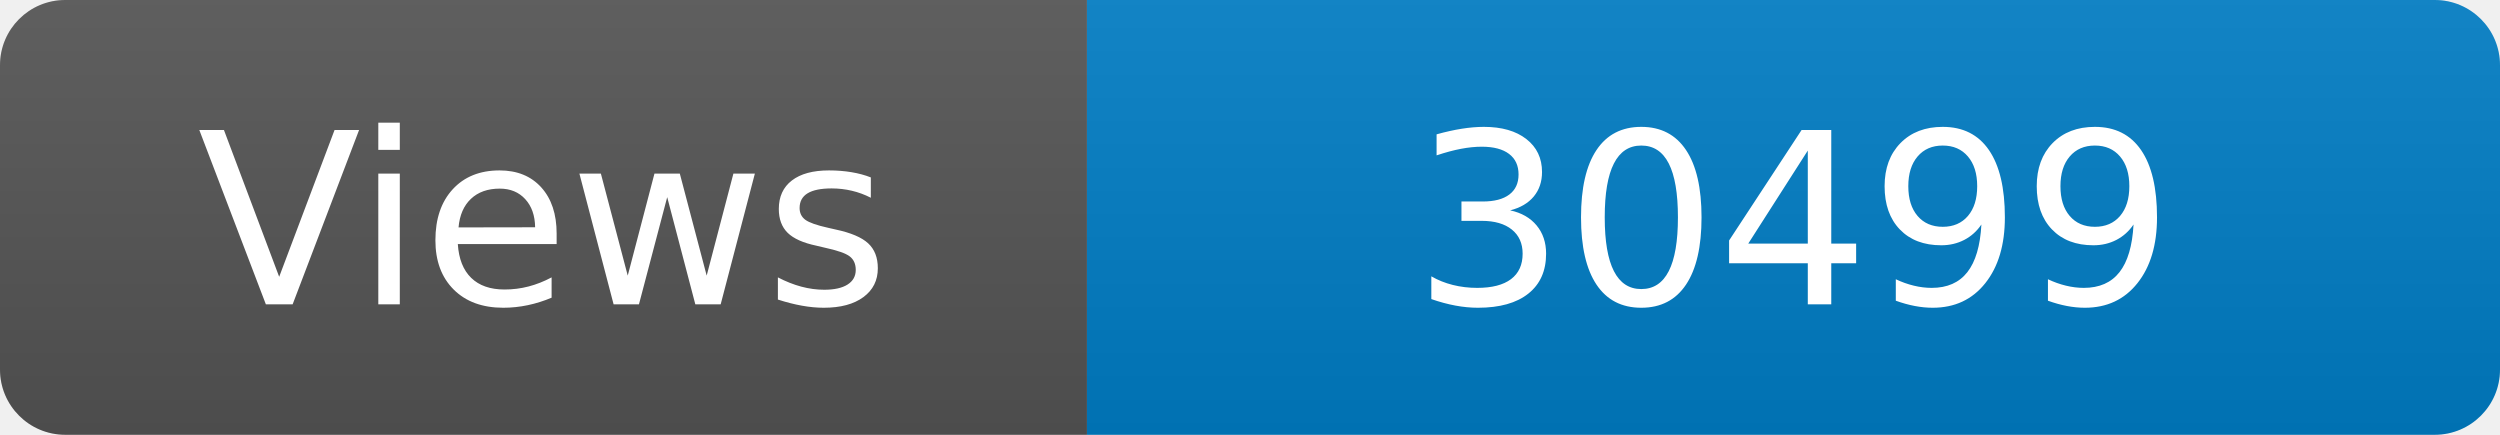
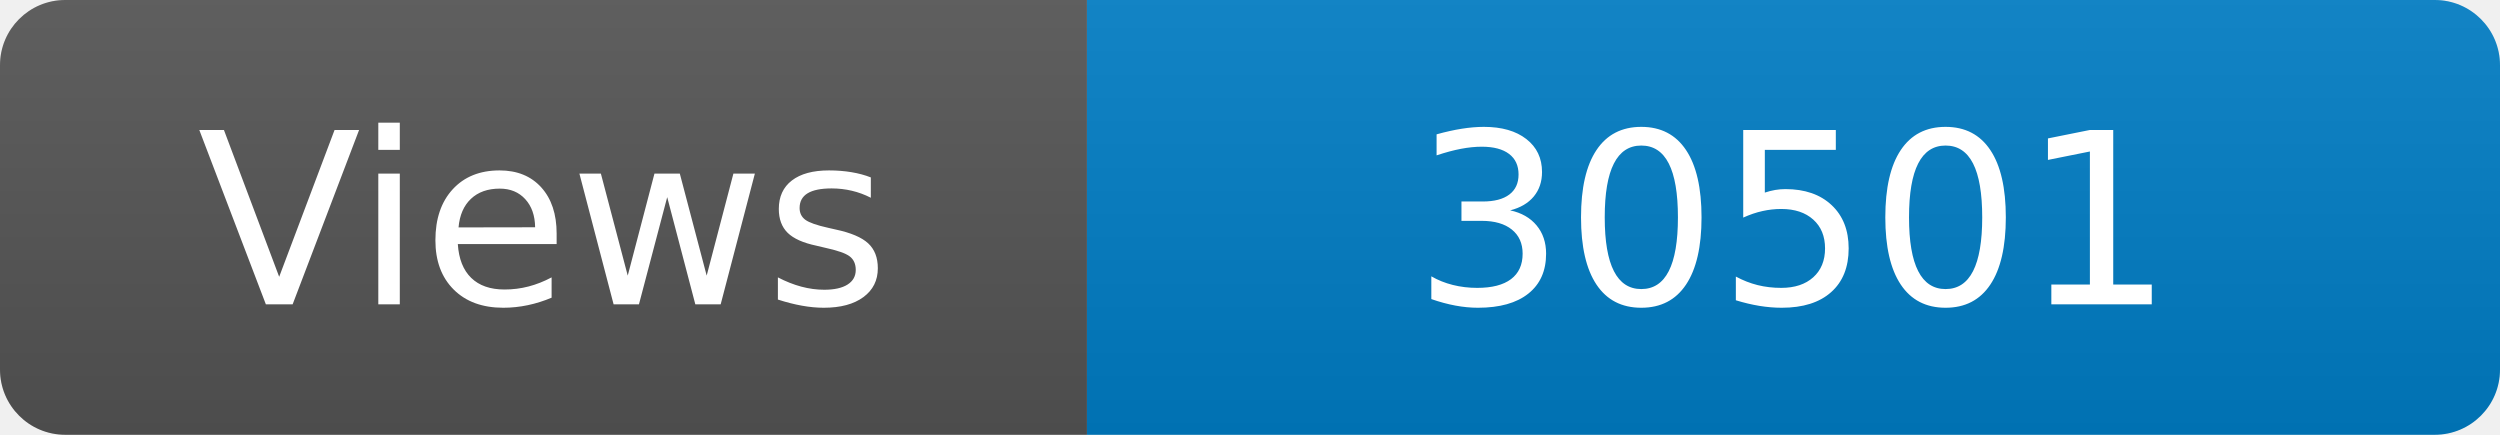
<svg xmlns="http://www.w3.org/2000/svg" width="115" height="20" role="img" aria-label="Maintained?: yes">
  <linearGradient id="s" x2="0" y2="100%">
    <stop offset="0" stop-color="#bbb" stop-opacity=".1" />
    <stop offset="1" stop-opacity=".1" />
  </linearGradient>
  <clipPath id="r">
    <rect width="115" height="20" rx="3" fill="#fff" />
  </clipPath>
  <g clip-path="url(#r)">
    <rect width="50" height="20" fill="#555" />
    <rect x="50" width="160" height="20" fill="#007ec6" />
    <rect width="115" height="20" fill="url(#s)" />
  </g>
  <g fill="#fff" text-anchor="middle" font-family="Verdana,Geneva,DejaVu Sans,sans-serif" font-size="110">
    <text x="250" y="140" transform="scale(.1)" fill="#fff">Views</text>
-     <text x="825" y="140" transform="scale(.1)" fill="#fff">30499</text>
+     <text x="825" y="140" transform="scale(.1)" fill="#fff">30501</text>
  </g>
</svg>
